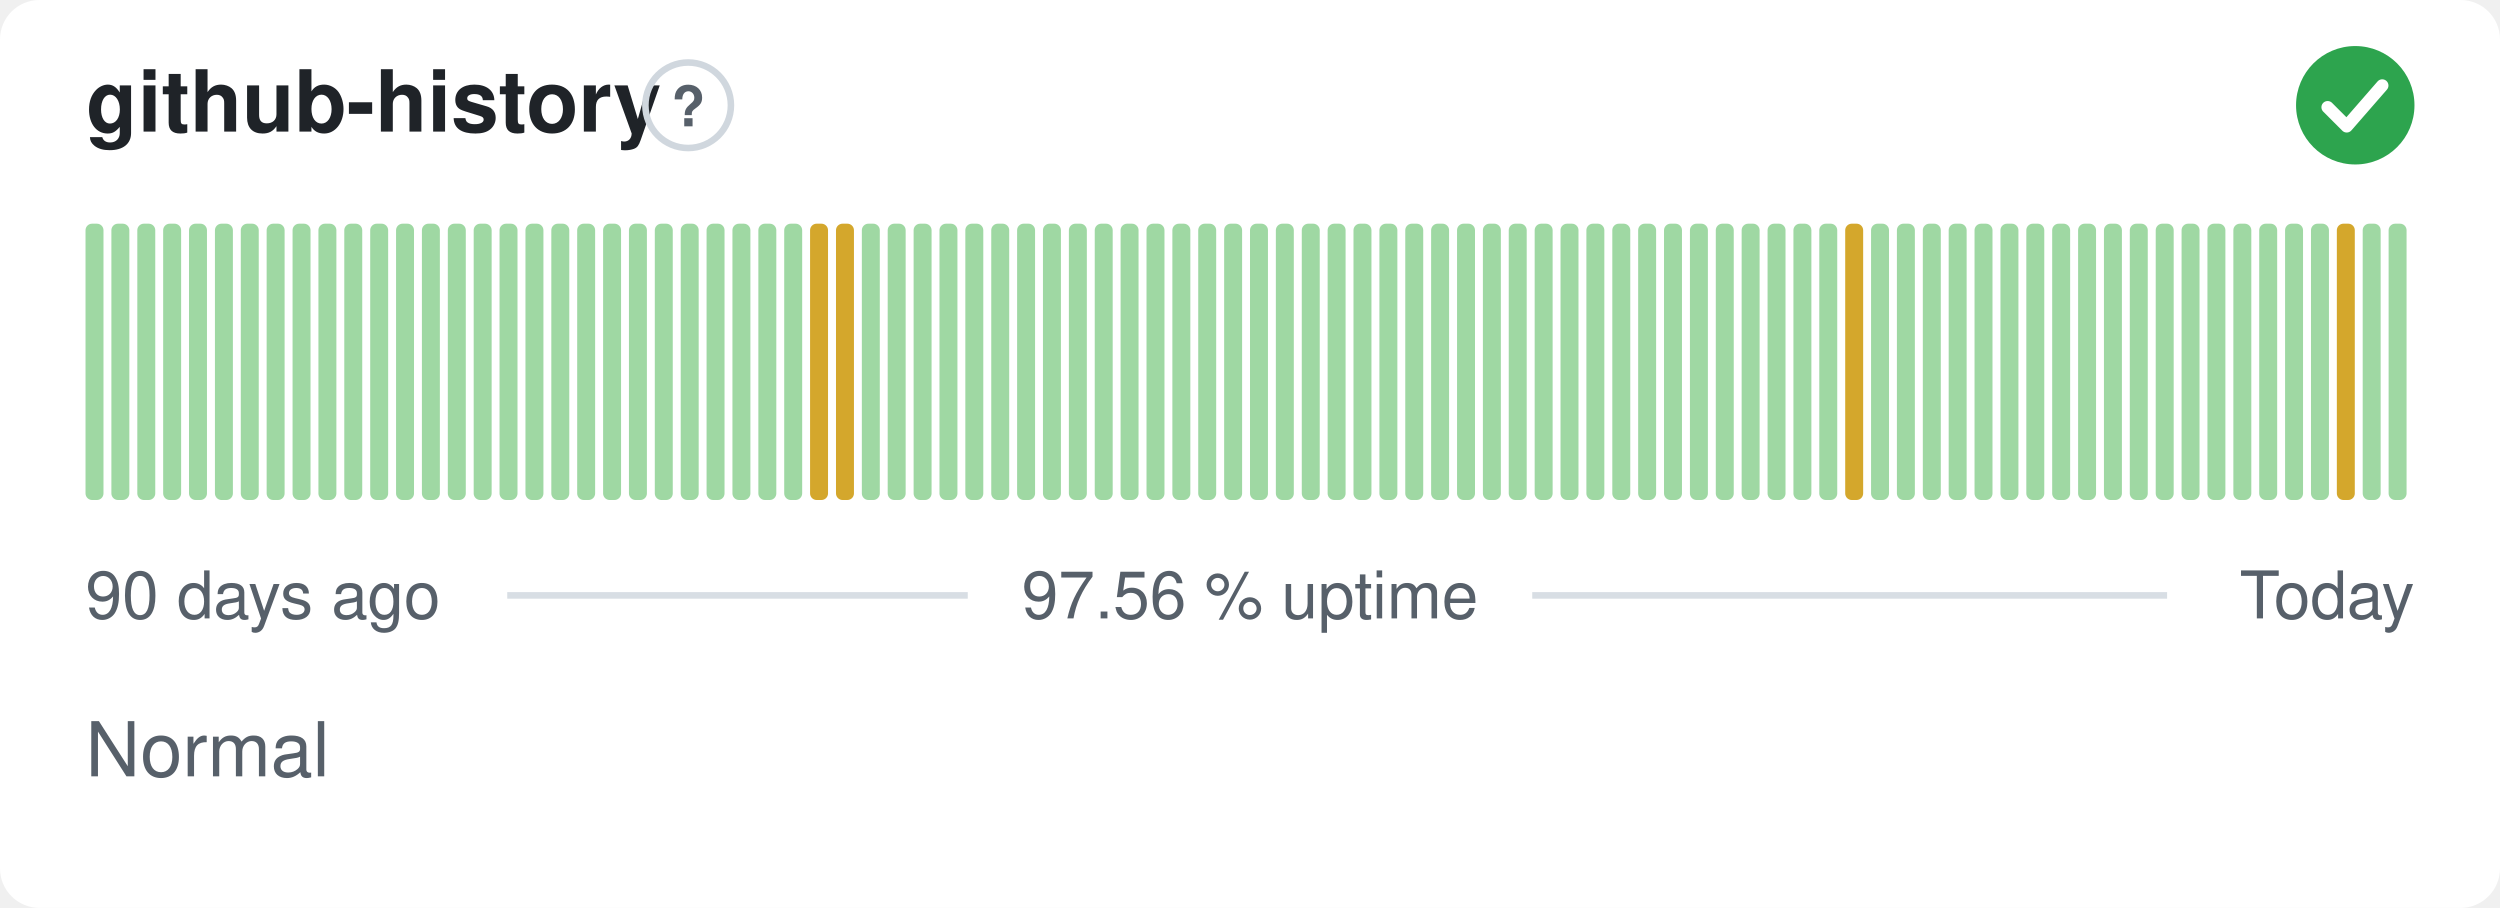
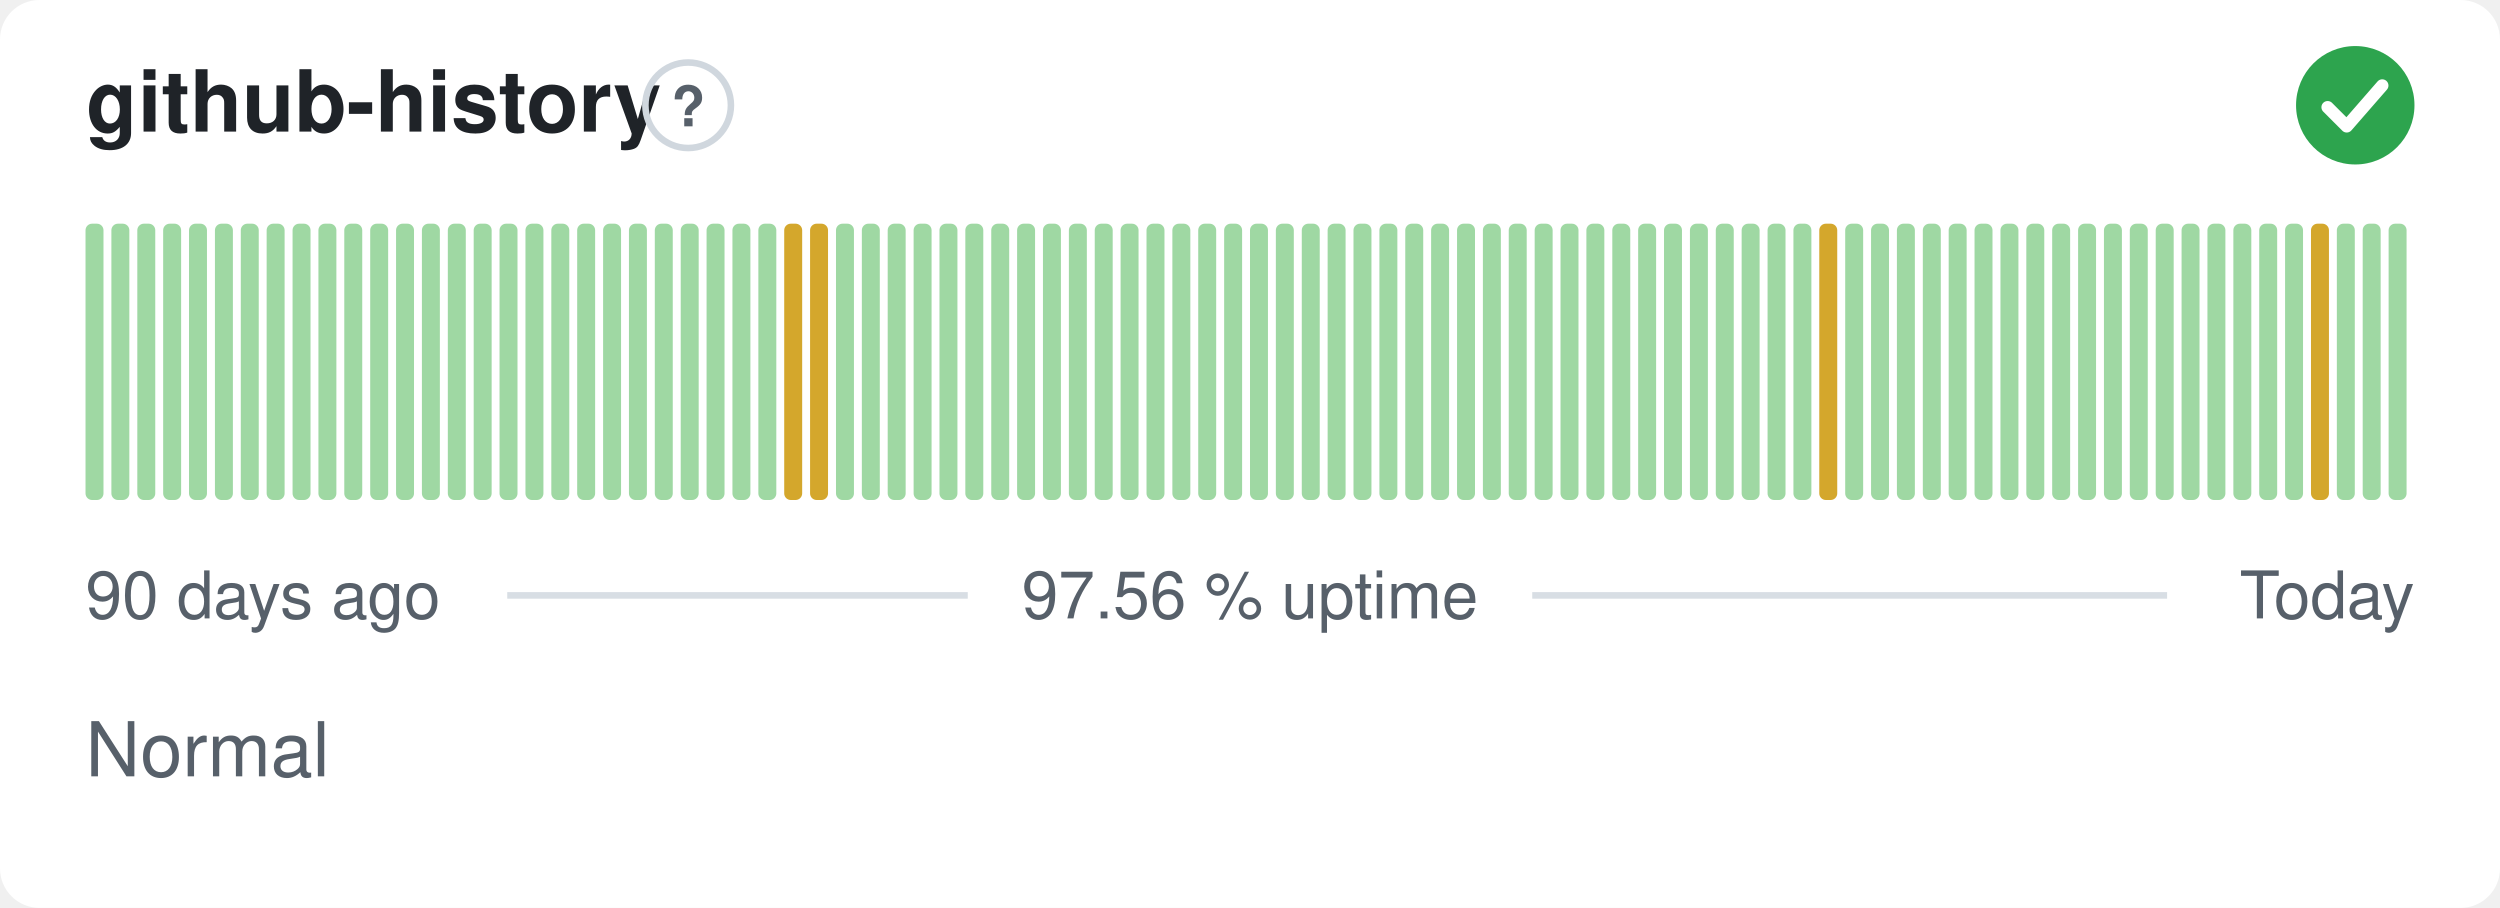
<svg xmlns="http://www.w3.org/2000/svg" width="380" height="138" viewBox="0 0 380 138" role="img" aria-label="github-history: Normal, 97.56 % uptime over the last 90 days" font-family="-apple-system,BlinkMacSystemFont,'Segoe UI',Helvetica,Arial,sans-serif">
  <style>
    @media (prefers-color-scheme: dark) {
      .bg { fill: #0d1117 }
      .title { fill: #e6edf3 }
      .muted { fill: #8b949e }
      .hint { stroke: #30363d }
      .rule { stroke: #30363d }
      .nodata { fill: #21262d }
    }
  </style>
  <rect class="bg" width="380" height="138" rx="6" fill="#ffffff" />
  <text class="title" x="13" y="20" font-size="13" font-weight="600" fill="#1f2328">github-history</text>
  <circle class="hint" cx="104.6" cy="16" r="6.5" fill="none" stroke="#d0d7de" stroke-width="1" />
  <text class="muted" x="104.6" y="19.2" text-anchor="middle" font-size="8.5" font-weight="700" fill="#57606a">?</text>
  <circle cx="358" cy="16" r="9" fill="#2da44e" />
  <path d="M353.80 16.30l2.90 2.90 5.40 -6.20" fill="none" stroke="#fff" stroke-width="1.89" stroke-linecap="round" stroke-linejoin="round" />
  <rect x="13.00" y="34.00" width="2.73" height="42.00" rx="1" fill="#9fd8a3" />
  <rect x="16.93" y="34.00" width="2.73" height="42.00" rx="1" fill="#9fd8a3" />
  <rect x="20.87" y="34.00" width="2.73" height="42.00" rx="1" fill="#9fd8a3" />
  <rect x="24.80" y="34.00" width="2.73" height="42.00" rx="1" fill="#9fd8a3" />
  <rect x="28.73" y="34.00" width="2.73" height="42.00" rx="1" fill="#9fd8a3" />
  <rect x="32.67" y="34.00" width="2.73" height="42.00" rx="1" fill="#9fd8a3" />
  <rect x="36.60" y="34.00" width="2.73" height="42.00" rx="1" fill="#9fd8a3" />
  <rect x="40.53" y="34.00" width="2.73" height="42.00" rx="1" fill="#9fd8a3" />
  <rect x="44.47" y="34.00" width="2.73" height="42.00" rx="1" fill="#9fd8a3" />
  <rect x="48.40" y="34.00" width="2.73" height="42.00" rx="1" fill="#9fd8a3" />
  <rect x="52.33" y="34.00" width="2.73" height="42.00" rx="1" fill="#9fd8a3" />
  <rect x="56.27" y="34.00" width="2.73" height="42.00" rx="1" fill="#9fd8a3" />
  <rect x="60.20" y="34.00" width="2.73" height="42.00" rx="1" fill="#9fd8a3" />
  <rect x="64.13" y="34.00" width="2.73" height="42.00" rx="1" fill="#9fd8a3" />
  <rect x="68.07" y="34.00" width="2.73" height="42.00" rx="1" fill="#9fd8a3" />
  <rect x="72.00" y="34.00" width="2.73" height="42.00" rx="1" fill="#9fd8a3" />
  <rect x="75.93" y="34.00" width="2.73" height="42.00" rx="1" fill="#9fd8a3" />
  <rect x="79.87" y="34.00" width="2.73" height="42.00" rx="1" fill="#9fd8a3" />
  <rect x="83.80" y="34.00" width="2.73" height="42.00" rx="1" fill="#9fd8a3" />
  <rect x="87.73" y="34.00" width="2.73" height="42.00" rx="1" fill="#9fd8a3" />
  <rect x="91.67" y="34.00" width="2.73" height="42.00" rx="1" fill="#9fd8a3" />
  <rect x="95.60" y="34.00" width="2.73" height="42.00" rx="1" fill="#9fd8a3" />
  <rect x="99.53" y="34.00" width="2.73" height="42.00" rx="1" fill="#9fd8a3" />
  <rect x="103.47" y="34.00" width="2.73" height="42.00" rx="1" fill="#9fd8a3" />
  <rect x="107.40" y="34.00" width="2.73" height="42.00" rx="1" fill="#9fd8a3" />
  <rect x="111.33" y="34.00" width="2.73" height="42.00" rx="1" fill="#9fd8a3" />
  <rect x="115.27" y="34.00" width="2.73" height="42.00" rx="1" fill="#9fd8a3" />
-   <rect x="119.20" y="34.00" width="2.73" height="42.00" rx="1" fill="#9fd8a3" />
+   <rect x="119.20" y="34.00" width="2.73" height="42.00" rx="1" fill="#d4a72c" />
  <rect x="123.13" y="34.00" width="2.73" height="42.00" rx="1" fill="#d4a72c" />
-   <rect x="127.07" y="34.00" width="2.73" height="42.00" rx="1" fill="#d4a72c" />
+   <rect x="127.07" y="34.00" width="2.73" height="42.00" rx="1" fill="#9fd8a3" />
  <rect x="131.00" y="34.00" width="2.73" height="42.00" rx="1" fill="#9fd8a3" />
  <rect x="134.93" y="34.00" width="2.73" height="42.00" rx="1" fill="#9fd8a3" />
  <rect x="138.87" y="34.00" width="2.73" height="42.00" rx="1" fill="#9fd8a3" />
  <rect x="142.80" y="34.00" width="2.73" height="42.00" rx="1" fill="#9fd8a3" />
  <rect x="146.73" y="34.00" width="2.73" height="42.00" rx="1" fill="#9fd8a3" />
  <rect x="150.67" y="34.00" width="2.73" height="42.00" rx="1" fill="#9fd8a3" />
  <rect x="154.60" y="34.00" width="2.73" height="42.00" rx="1" fill="#9fd8a3" />
  <rect x="158.53" y="34.00" width="2.73" height="42.00" rx="1" fill="#9fd8a3" />
  <rect x="162.47" y="34.00" width="2.73" height="42.00" rx="1" fill="#9fd8a3" />
  <rect x="166.40" y="34.00" width="2.73" height="42.00" rx="1" fill="#9fd8a3" />
  <rect x="170.33" y="34.00" width="2.73" height="42.00" rx="1" fill="#9fd8a3" />
  <rect x="174.27" y="34.00" width="2.73" height="42.00" rx="1" fill="#9fd8a3" />
  <rect x="178.20" y="34.00" width="2.73" height="42.00" rx="1" fill="#9fd8a3" />
  <rect x="182.13" y="34.00" width="2.73" height="42.00" rx="1" fill="#9fd8a3" />
  <rect x="186.07" y="34.00" width="2.73" height="42.00" rx="1" fill="#9fd8a3" />
  <rect x="190.00" y="34.00" width="2.73" height="42.00" rx="1" fill="#9fd8a3" />
  <rect x="193.93" y="34.00" width="2.73" height="42.00" rx="1" fill="#9fd8a3" />
  <rect x="197.87" y="34.00" width="2.73" height="42.00" rx="1" fill="#9fd8a3" />
  <rect x="201.80" y="34.00" width="2.73" height="42.00" rx="1" fill="#9fd8a3" />
  <rect x="205.73" y="34.00" width="2.73" height="42.00" rx="1" fill="#9fd8a3" />
  <rect x="209.67" y="34.00" width="2.73" height="42.00" rx="1" fill="#9fd8a3" />
  <rect x="213.60" y="34.00" width="2.73" height="42.00" rx="1" fill="#9fd8a3" />
  <rect x="217.53" y="34.00" width="2.73" height="42.00" rx="1" fill="#9fd8a3" />
  <rect x="221.47" y="34.00" width="2.73" height="42.00" rx="1" fill="#9fd8a3" />
  <rect x="225.40" y="34.00" width="2.73" height="42.00" rx="1" fill="#9fd8a3" />
  <rect x="229.33" y="34.00" width="2.73" height="42.00" rx="1" fill="#9fd8a3" />
  <rect x="233.27" y="34.00" width="2.73" height="42.00" rx="1" fill="#9fd8a3" />
  <rect x="237.20" y="34.00" width="2.73" height="42.00" rx="1" fill="#9fd8a3" />
  <rect x="241.13" y="34.00" width="2.73" height="42.00" rx="1" fill="#9fd8a3" />
  <rect x="245.07" y="34.00" width="2.73" height="42.00" rx="1" fill="#9fd8a3" />
  <rect x="249.00" y="34.00" width="2.73" height="42.00" rx="1" fill="#9fd8a3" />
  <rect x="252.93" y="34.00" width="2.73" height="42.00" rx="1" fill="#9fd8a3" />
  <rect x="256.87" y="34.00" width="2.73" height="42.00" rx="1" fill="#9fd8a3" />
  <rect x="260.80" y="34.00" width="2.73" height="42.00" rx="1" fill="#9fd8a3" />
  <rect x="264.73" y="34.00" width="2.73" height="42.00" rx="1" fill="#9fd8a3" />
  <rect x="268.67" y="34.00" width="2.73" height="42.00" rx="1" fill="#9fd8a3" />
  <rect x="272.60" y="34.00" width="2.73" height="42.00" rx="1" fill="#9fd8a3" />
-   <rect x="276.53" y="34.00" width="2.73" height="42.00" rx="1" fill="#9fd8a3" />
-   <rect x="280.47" y="34.00" width="2.73" height="42.00" rx="1" fill="#d4a72c" />
+   <rect x="276.53" y="34.00" width="2.73" height="42.00" rx="1" fill="#d4a72c" />
+   <rect x="280.47" y="34.00" width="2.73" height="42.00" rx="1" fill="#9fd8a3" />
  <rect x="284.40" y="34.00" width="2.73" height="42.00" rx="1" fill="#9fd8a3" />
  <rect x="288.33" y="34.00" width="2.73" height="42.00" rx="1" fill="#9fd8a3" />
  <rect x="292.27" y="34.00" width="2.73" height="42.00" rx="1" fill="#9fd8a3" />
  <rect x="296.20" y="34.00" width="2.73" height="42.00" rx="1" fill="#9fd8a3" />
  <rect x="300.13" y="34.00" width="2.73" height="42.00" rx="1" fill="#9fd8a3" />
  <rect x="304.07" y="34.00" width="2.73" height="42.00" rx="1" fill="#9fd8a3" />
  <rect x="308.00" y="34.00" width="2.73" height="42.00" rx="1" fill="#9fd8a3" />
  <rect x="311.93" y="34.00" width="2.73" height="42.00" rx="1" fill="#9fd8a3" />
  <rect x="315.87" y="34.00" width="2.73" height="42.00" rx="1" fill="#9fd8a3" />
  <rect x="319.80" y="34.00" width="2.73" height="42.00" rx="1" fill="#9fd8a3" />
  <rect x="323.73" y="34.00" width="2.73" height="42.00" rx="1" fill="#9fd8a3" />
  <rect x="327.67" y="34.00" width="2.73" height="42.00" rx="1" fill="#9fd8a3" />
  <rect x="331.60" y="34.00" width="2.73" height="42.00" rx="1" fill="#9fd8a3" />
  <rect x="335.53" y="34.00" width="2.73" height="42.00" rx="1" fill="#9fd8a3" />
  <rect x="339.47" y="34.00" width="2.73" height="42.00" rx="1" fill="#9fd8a3" />
  <rect x="343.40" y="34.00" width="2.73" height="42.00" rx="1" fill="#9fd8a3" />
  <rect x="347.33" y="34.00" width="2.73" height="42.00" rx="1" fill="#9fd8a3" />
-   <rect x="351.27" y="34.00" width="2.73" height="42.00" rx="1" fill="#9fd8a3" />
-   <rect x="355.20" y="34.00" width="2.73" height="42.00" rx="1" fill="#d4a72c" />
+   <rect x="351.27" y="34.00" width="2.73" height="42.00" rx="1" fill="#d4a72c" />
+   <rect x="355.20" y="34.00" width="2.73" height="42.00" rx="1" fill="#9fd8a3" />
  <rect x="359.13" y="34.00" width="2.73" height="42.00" rx="1" fill="#9fd8a3" />
  <rect x="363.07" y="34.00" width="2.73" height="42.00" rx="1" fill="#9fd8a3" />
  <text class="muted" x="13" y="94" font-size="10" fill="#57606a">90 days ago</text>
  <text class="muted" x="190" y="94" text-anchor="middle" font-size="10" fill="#57606a">97.56 % uptime</text>
  <text class="muted" x="367" y="94" text-anchor="end" font-size="10" fill="#57606a">Today</text>
  <line class="rule" x1="77.1" y1="90.5" x2="147.1" y2="90.5" stroke="#d8dee4" stroke-width="1" />
  <line class="rule" x1="232.9" y1="90.5" x2="329.4" y2="90.5" stroke="#d8dee4" stroke-width="1" />
  <text class="muted" x="13" y="118" font-size="11.5" fill="#57606a">Normal</text>
</svg>
